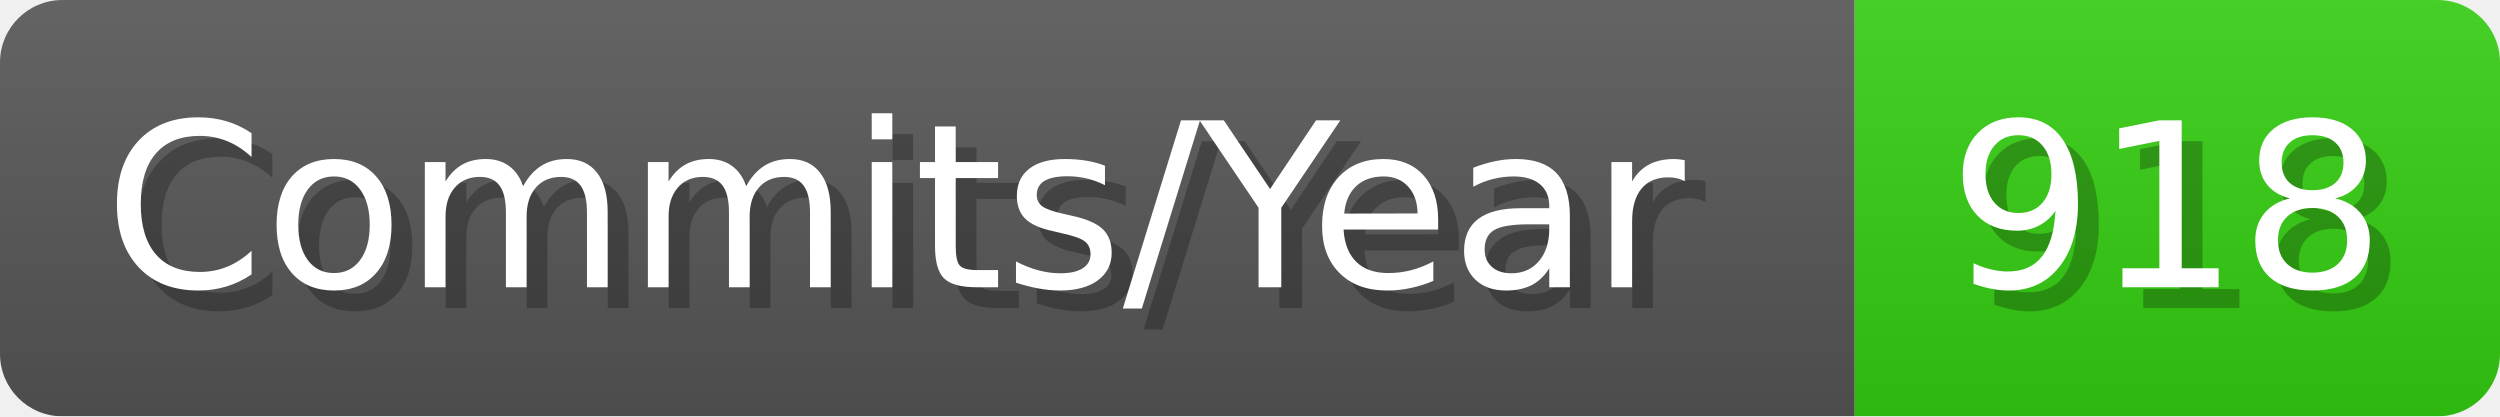
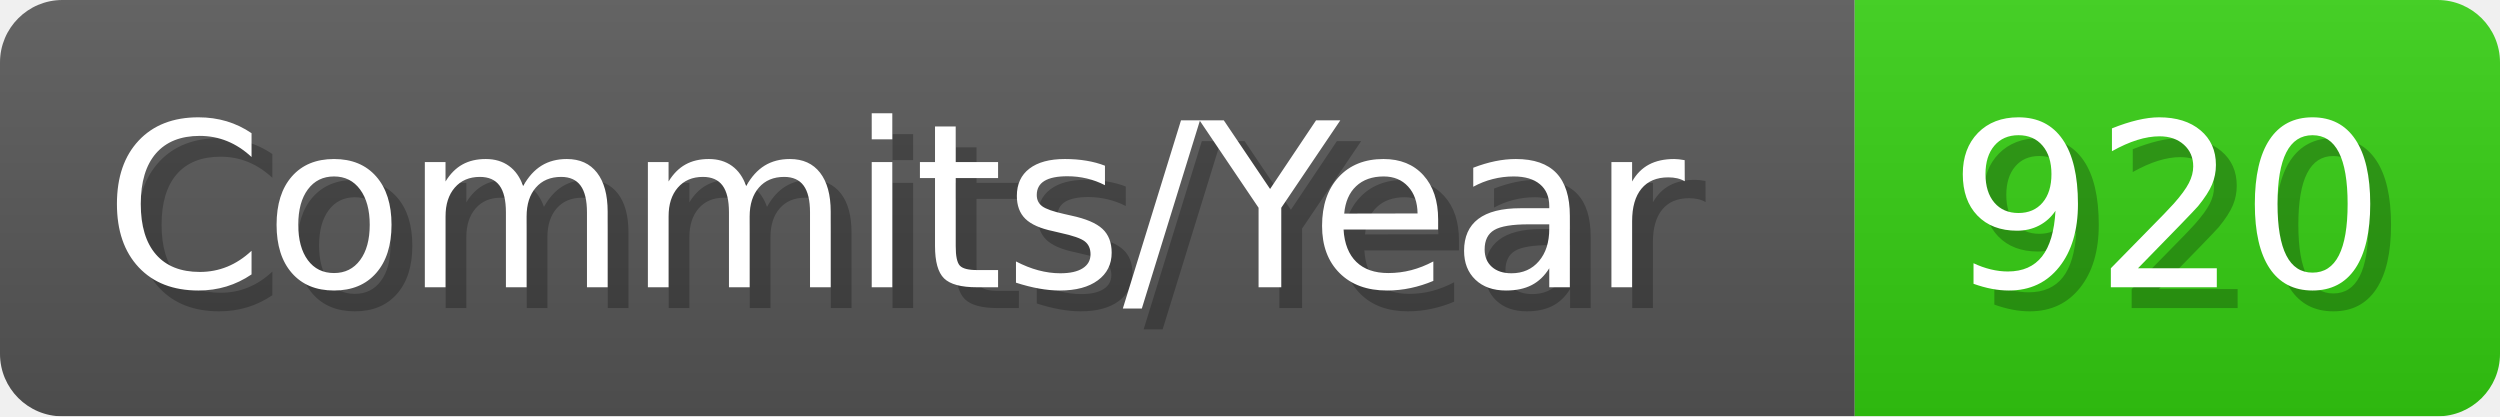
- <svg xmlns="http://www.w3.org/2000/svg" width="120.1" height="20" viewBox="0 0 1201 200" role="img" aria-label="Commits/Year: 918">
+ <svg xmlns="http://www.w3.org/2000/svg" width="120.1" height="20" viewBox="0 0 1201 200" role="img" aria-label="Commits/Year: 920">
  <linearGradient id="aUPdi" x2="0" y2="100%">
    <stop offset="0" stop-opacity=".1" stop-color="#EEE" />
    <stop offset="1" stop-opacity=".1" />
  </linearGradient>
  <mask id="WfAiQ">
    <rect width="1201" height="200" rx="30" fill="#FFF" />
  </mask>
  <g mask="url(#WfAiQ)">
    <rect width="891" height="200" fill="#555" />
    <rect width="310" height="200" fill="#3C1" x="891" />
    <rect width="1201" height="200" fill="url(#aUPdi)" />
  </g>
  <g aria-hidden="true" fill="#fff" text-anchor="start" font-family="Verdana,DejaVu Sans,sans-serif" font-size="110">
    <text x="60" y="148" textLength="791" fill="#000" opacity="0.25">Commits/Year</text>
    <text x="50" y="138" textLength="791">Commits/Year</text>
-     <text x="946" y="148" textLength="210" fill="#000" opacity="0.25">918</text>
-     <text x="936" y="138" textLength="210">918</text>
+     <text x="946" y="148" textLength="210" fill="#000" opacity="0.25">920</text>
+     <text x="936" y="138" textLength="210">920</text>
  </g>
</svg>
